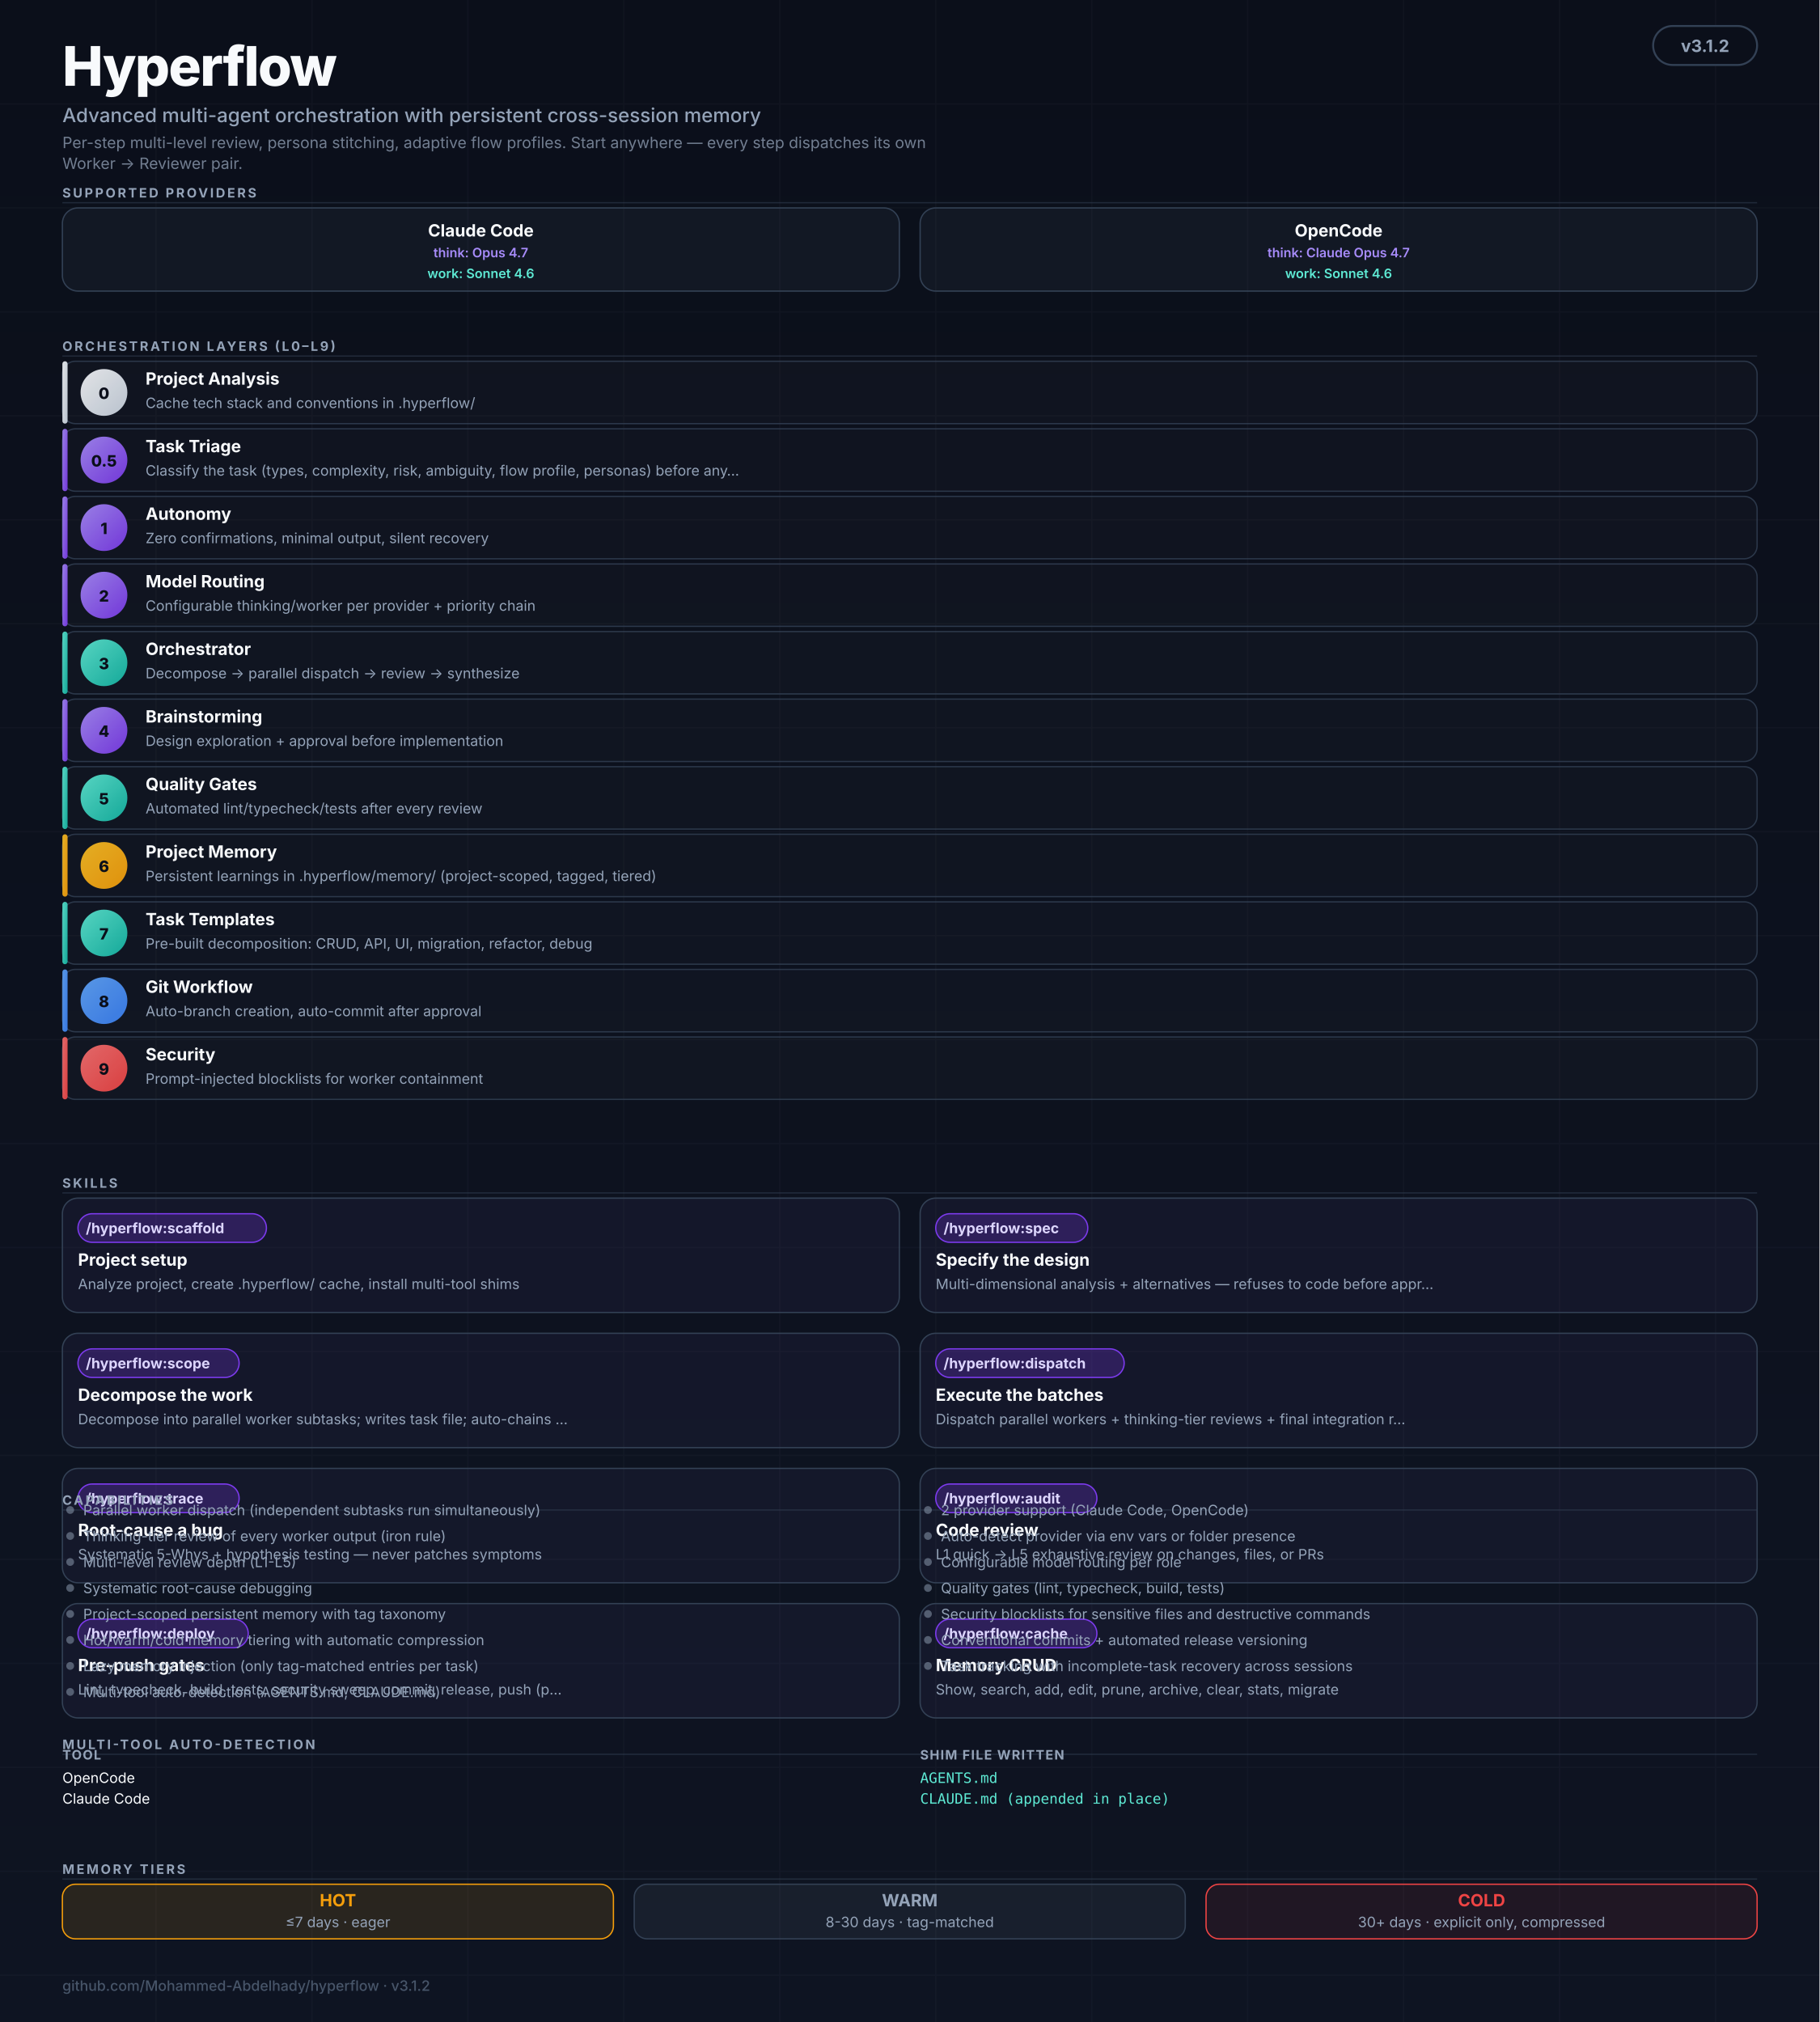
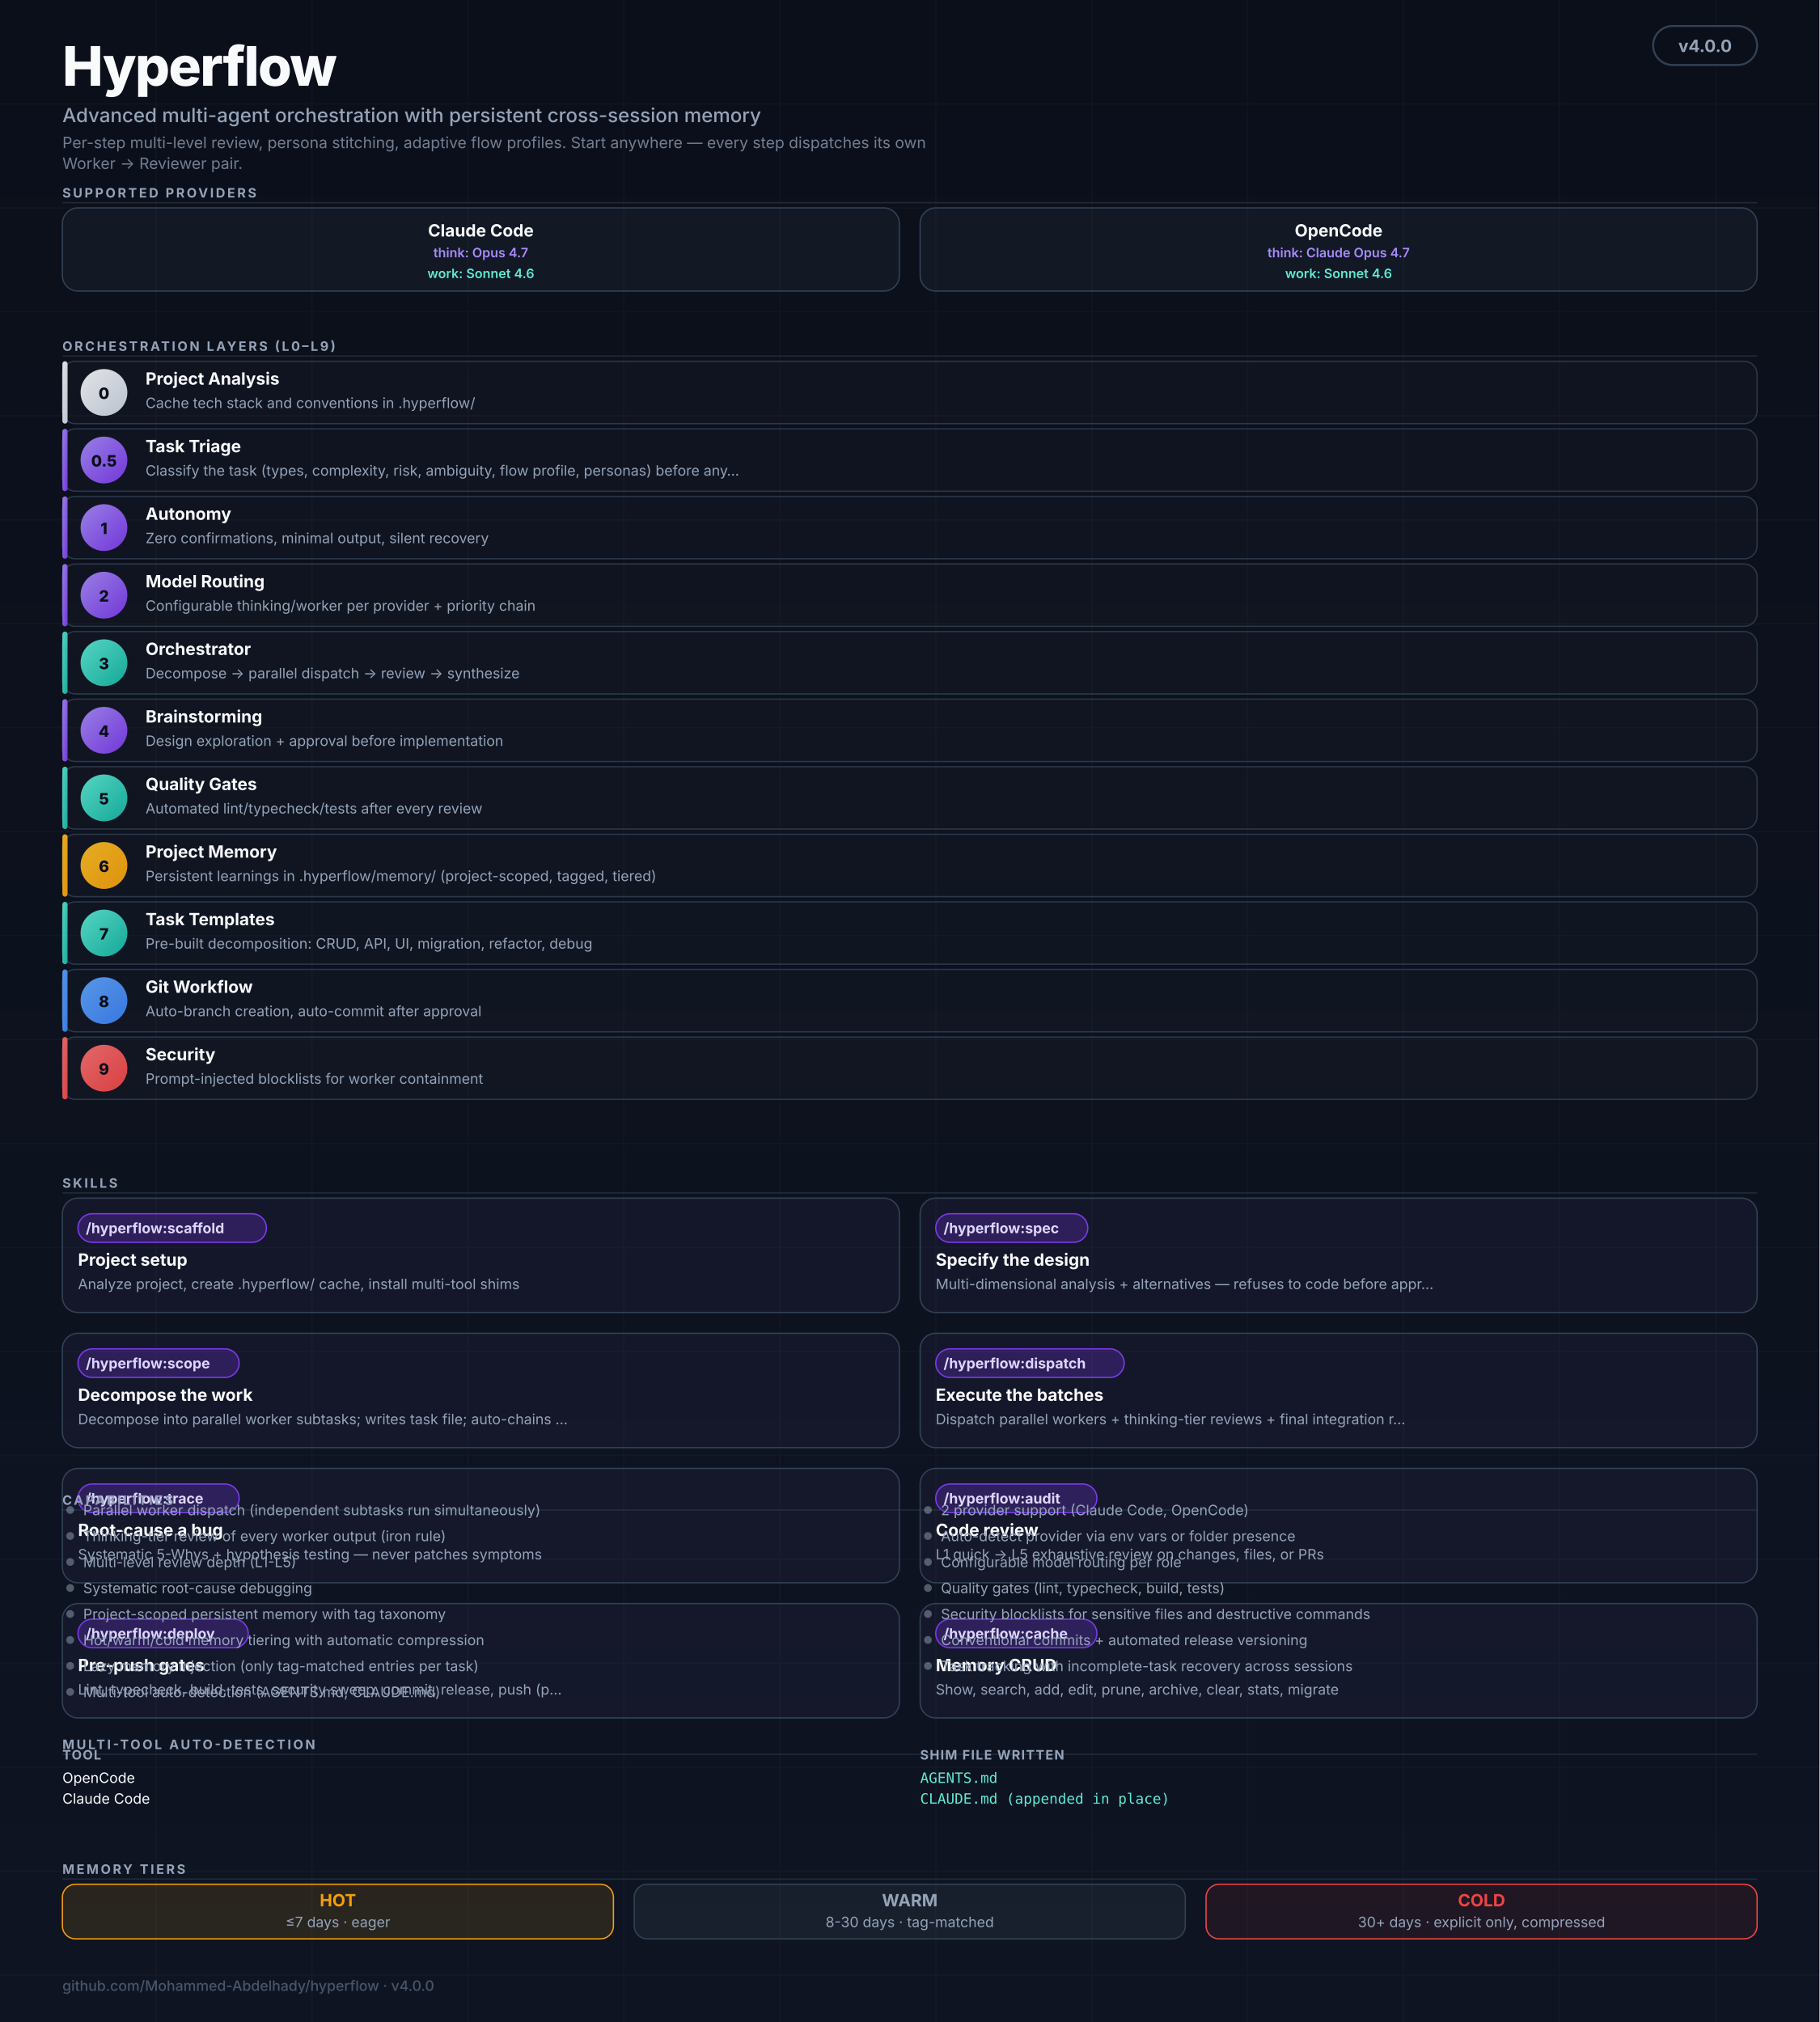
<svg xmlns="http://www.w3.org/2000/svg" viewBox="0 0 1400 1556" role="img" aria-labelledby="hf-title hf-desc" font-family="ui-sans-serif, -apple-system, BlinkMacSystemFont, 'Segoe UI', Inter, system-ui, sans-serif">
  <defs>
    <linearGradient id="bg" x1="0" y1="0" x2="0" y2="1">
      <stop offset="0%" stop-color="#0B0F1A" />
      <stop offset="100%" stop-color="#0E1422" />
    </linearGradient>
    <linearGradient id="grad-thinking" x1="0" y1="0" x2="1" y2="1">
      <stop offset="0%" stop-color="#A78BFA" />
      <stop offset="100%" stop-color="#7C3AED" />
    </linearGradient>
    <linearGradient id="grad-worker" x1="0" y1="0" x2="1" y2="1">
      <stop offset="0%" stop-color="#5EEAD4" />
      <stop offset="100%" stop-color="#14B8A6" />
    </linearGradient>
    <linearGradient id="grad-user" x1="0" y1="0" x2="1" y2="1">
      <stop offset="0%" stop-color="#F8FAFC" />
      <stop offset="100%" stop-color="#CBD5E1" />
    </linearGradient>
    <linearGradient id="grad-memory" x1="0" y1="0" x2="1" y2="1">
      <stop offset="0%" stop-color="#FBBF24" />
      <stop offset="100%" stop-color="#F59E0B" />
    </linearGradient>
    <linearGradient id="grad-security" x1="0" y1="0" x2="1" y2="1">
      <stop offset="0%" stop-color="#F87171" />
      <stop offset="100%" stop-color="#EF4444" />
    </linearGradient>
    <linearGradient id="grad-git" x1="0" y1="0" x2="1" y2="1">
      <stop offset="0%" stop-color="#60A5FA" />
      <stop offset="100%" stop-color="#3B82F6" />
    </linearGradient>
    <marker id="arr" viewBox="0 0 10 10" refX="9" refY="5" markerWidth="5" markerHeight="5" orient="auto-start-reverse">
      <path d="M0,0 L10,5 L0,10 Z" fill="#475569" />
    </marker>
  </defs>
  <rect width="1400" height="1556" fill="url(#bg)" />
  <g opacity="0.04" stroke="#94A3B8" stroke-width="1">
    <path d="M0 80 H1400 M0 160 H1400 M0 240 H1400 M0 320 H1400 M0 400 H1400 M0 480 H1400 M0 560 H1400 M0 640 H1400 M0 720 H1400 M0 800 H1400 M0 880 H1400 M0 960 H1400 M0 1040 H1400 M0 1120 H1400 M0 1200 H1400 M0 1280 H1400 M0 1360 H1400 M0 1440 H1400 M0 1520 H1400" />
    <path d="M120 0 V1556 M240 0 V1556 M360 0 V1556 M480 0 V1556 M600 0 V1556 M720 0 V1556 M840 0 V1556 M960 0 V1556 M1080 0 V1556 M1200 0 V1556 M1320 0 V1556" />
  </g>
  <g transform="translate(48,20)">
    <text y="46" fill="#F8FAFC" font-size="42" font-weight="800" letter-spacing="-1">Hyperflow</text>
    <text y="74" fill="#94A3B8" font-size="15" font-weight="500">Advanced multi-agent orchestration with persistent cross-session memory</text>
    <text y="94" fill="#94A3B8" font-size="12" opacity="0.75">Per-step multi-level review, persona stitching, adaptive flow profiles. Start anywhere — every step dispatches its own</text>
    <text y="110" fill="#94A3B8" font-size="12" opacity="0.75">Worker → Reviewer pair.</text>
  </g>
  <rect x="1272" y="20" width="80" height="30" rx="15" fill="#0B0F1A" stroke="#334155" stroke-width="1.5" />
-   <text x="1312" y="40" text-anchor="middle" fill="#94A3B8" font-size="13" font-weight="700">v3.1.2</text>
+   <text x="1312" y="40" text-anchor="middle" fill="#94A3B8" font-size="13" font-weight="700">v4.0.0</text>
  <text x="48" y="152" fill="#94A3B8" font-size="10" font-weight="700" letter-spacing="1.6">SUPPORTED PROVIDERS</text>
  <line x1="48" y1="156" x2="1352" y2="156" stroke="#334155" stroke-width="1" opacity="0.5" />
  <g transform="translate(48,160)">
    <rect width="644" height="64" rx="12" fill="rgba(148,163,184,0.06)" stroke="#334155" stroke-width="1" />
    <text x="322" y="22" text-anchor="middle" fill="#F8FAFC" font-size="13" font-weight="700">Claude Code</text>
    <text x="322" y="38" text-anchor="middle" fill="#A78BFA" font-size="10" font-weight="600">think: Opus 4.7</text>
    <text x="322" y="54" text-anchor="middle" fill="#5EEAD4" font-size="10" font-weight="600">work: Sonnet 4.6</text>
  </g>
  <g transform="translate(708,160)">
    <rect width="644" height="64" rx="12" fill="rgba(148,163,184,0.06)" stroke="#334155" stroke-width="1" />
    <text x="322" y="22" text-anchor="middle" fill="#F8FAFC" font-size="13" font-weight="700">OpenCode</text>
    <text x="322" y="38" text-anchor="middle" fill="#A78BFA" font-size="10" font-weight="600">think: Claude Opus 4.7</text>
    <text x="322" y="54" text-anchor="middle" fill="#5EEAD4" font-size="10" font-weight="600">work: Sonnet 4.6</text>
  </g>
  <text x="48" y="270" fill="#94A3B8" font-size="10" font-weight="700" letter-spacing="1.6">ORCHESTRATION LAYERS (L0–L9)</text>
  <line x1="48" y1="274" x2="1352" y2="274" stroke="#334155" stroke-width="1" opacity="0.5" />
  <rect x="48" y="278" width="1304" height="48" rx="10" fill="rgba(255,255,255,0.02)" stroke="#334155" stroke-width="1" opacity="0.8" />
  <rect x="48" y="278" width="4" height="48" rx="2" fill="url(#grad-user)" opacity="0.9" />
  <circle cx="80" cy="302" r="18" fill="url(#grad-user)" opacity="0.9" />
  <text x="80" y="307" text-anchor="middle" fill="#0B0F1A" font-size="12" font-weight="800">0</text>
  <text x="112" y="296" fill="#F8FAFC" font-size="13" font-weight="700">Project Analysis</text>
  <text x="112" y="314" fill="#94A3B8" font-size="11">Cache tech stack and conventions in .hyperflow/</text>
  <rect x="48" y="330" width="1304" height="48" rx="10" fill="rgba(255,255,255,0.02)" stroke="#334155" stroke-width="1" opacity="0.8" />
  <rect x="48" y="330" width="4" height="48" rx="2" fill="url(#grad-thinking)" opacity="0.9" />
  <circle cx="80" cy="354" r="18" fill="url(#grad-thinking)" opacity="0.9" />
  <text x="80" y="359" text-anchor="middle" fill="#0B0F1A" font-size="12" font-weight="800">0.5</text>
  <text x="112" y="348" fill="#F8FAFC" font-size="13" font-weight="700">Task Triage</text>
  <text x="112" y="366" fill="#94A3B8" font-size="11">Classify the task (types, complexity, risk, ambiguity, flow profile, personas) before any…</text>
  <rect x="48" y="382" width="1304" height="48" rx="10" fill="rgba(255,255,255,0.02)" stroke="#334155" stroke-width="1" opacity="0.8" />
  <rect x="48" y="382" width="4" height="48" rx="2" fill="url(#grad-thinking)" opacity="0.9" />
  <circle cx="80" cy="406" r="18" fill="url(#grad-thinking)" opacity="0.9" />
  <text x="80" y="411" text-anchor="middle" fill="#0B0F1A" font-size="12" font-weight="800">1</text>
  <text x="112" y="400" fill="#F8FAFC" font-size="13" font-weight="700">Autonomy</text>
  <text x="112" y="418" fill="#94A3B8" font-size="11">Zero confirmations, minimal output, silent recovery</text>
  <rect x="48" y="434" width="1304" height="48" rx="10" fill="rgba(255,255,255,0.02)" stroke="#334155" stroke-width="1" opacity="0.8" />
  <rect x="48" y="434" width="4" height="48" rx="2" fill="url(#grad-thinking)" opacity="0.9" />
  <circle cx="80" cy="458" r="18" fill="url(#grad-thinking)" opacity="0.9" />
  <text x="80" y="463" text-anchor="middle" fill="#0B0F1A" font-size="12" font-weight="800">2</text>
  <text x="112" y="452" fill="#F8FAFC" font-size="13" font-weight="700">Model Routing</text>
  <text x="112" y="470" fill="#94A3B8" font-size="11">Configurable thinking/worker per provider + priority chain</text>
  <rect x="48" y="486" width="1304" height="48" rx="10" fill="rgba(255,255,255,0.02)" stroke="#334155" stroke-width="1" opacity="0.8" />
  <rect x="48" y="486" width="4" height="48" rx="2" fill="url(#grad-worker)" opacity="0.9" />
  <circle cx="80" cy="510" r="18" fill="url(#grad-worker)" opacity="0.9" />
  <text x="80" y="515" text-anchor="middle" fill="#0B0F1A" font-size="12" font-weight="800">3</text>
  <text x="112" y="504" fill="#F8FAFC" font-size="13" font-weight="700">Orchestrator</text>
  <text x="112" y="522" fill="#94A3B8" font-size="11">Decompose → parallel dispatch → review → synthesize</text>
  <rect x="48" y="538" width="1304" height="48" rx="10" fill="rgba(255,255,255,0.02)" stroke="#334155" stroke-width="1" opacity="0.8" />
  <rect x="48" y="538" width="4" height="48" rx="2" fill="url(#grad-thinking)" opacity="0.9" />
  <circle cx="80" cy="562" r="18" fill="url(#grad-thinking)" opacity="0.9" />
  <text x="80" y="567" text-anchor="middle" fill="#0B0F1A" font-size="12" font-weight="800">4</text>
  <text x="112" y="556" fill="#F8FAFC" font-size="13" font-weight="700">Brainstorming</text>
  <text x="112" y="574" fill="#94A3B8" font-size="11">Design exploration + approval before implementation</text>
  <rect x="48" y="590" width="1304" height="48" rx="10" fill="rgba(255,255,255,0.02)" stroke="#334155" stroke-width="1" opacity="0.8" />
  <rect x="48" y="590" width="4" height="48" rx="2" fill="url(#grad-worker)" opacity="0.9" />
  <circle cx="80" cy="614" r="18" fill="url(#grad-worker)" opacity="0.9" />
  <text x="80" y="619" text-anchor="middle" fill="#0B0F1A" font-size="12" font-weight="800">5</text>
  <text x="112" y="608" fill="#F8FAFC" font-size="13" font-weight="700">Quality Gates</text>
  <text x="112" y="626" fill="#94A3B8" font-size="11">Automated lint/typecheck/tests after every review</text>
  <rect x="48" y="642" width="1304" height="48" rx="10" fill="rgba(255,255,255,0.02)" stroke="#334155" stroke-width="1" opacity="0.8" />
  <rect x="48" y="642" width="4" height="48" rx="2" fill="url(#grad-memory)" opacity="0.9" />
  <circle cx="80" cy="666" r="18" fill="url(#grad-memory)" opacity="0.9" />
  <text x="80" y="671" text-anchor="middle" fill="#0B0F1A" font-size="12" font-weight="800">6</text>
  <text x="112" y="660" fill="#F8FAFC" font-size="13" font-weight="700">Project Memory</text>
  <text x="112" y="678" fill="#94A3B8" font-size="11">Persistent learnings in .hyperflow/memory/ (project-scoped, tagged, tiered)</text>
  <rect x="48" y="694" width="1304" height="48" rx="10" fill="rgba(255,255,255,0.02)" stroke="#334155" stroke-width="1" opacity="0.8" />
  <rect x="48" y="694" width="4" height="48" rx="2" fill="url(#grad-worker)" opacity="0.9" />
  <circle cx="80" cy="718" r="18" fill="url(#grad-worker)" opacity="0.9" />
  <text x="80" y="723" text-anchor="middle" fill="#0B0F1A" font-size="12" font-weight="800">7</text>
  <text x="112" y="712" fill="#F8FAFC" font-size="13" font-weight="700">Task Templates</text>
  <text x="112" y="730" fill="#94A3B8" font-size="11">Pre-built decomposition: CRUD, API, UI, migration, refactor, debug</text>
  <rect x="48" y="746" width="1304" height="48" rx="10" fill="rgba(255,255,255,0.02)" stroke="#334155" stroke-width="1" opacity="0.8" />
  <rect x="48" y="746" width="4" height="48" rx="2" fill="url(#grad-git)" opacity="0.9" />
  <circle cx="80" cy="770" r="18" fill="url(#grad-git)" opacity="0.9" />
  <text x="80" y="775" text-anchor="middle" fill="#0B0F1A" font-size="12" font-weight="800">8</text>
  <text x="112" y="764" fill="#F8FAFC" font-size="13" font-weight="700">Git Workflow</text>
  <text x="112" y="782" fill="#94A3B8" font-size="11">Auto-branch creation, auto-commit after approval</text>
  <rect x="48" y="798" width="1304" height="48" rx="10" fill="rgba(255,255,255,0.02)" stroke="#334155" stroke-width="1" opacity="0.8" />
  <rect x="48" y="798" width="4" height="48" rx="2" fill="url(#grad-security)" opacity="0.9" />
  <circle cx="80" cy="822" r="18" fill="url(#grad-security)" opacity="0.9" />
  <text x="80" y="827" text-anchor="middle" fill="#0B0F1A" font-size="12" font-weight="800">9</text>
  <text x="112" y="816" fill="#F8FAFC" font-size="13" font-weight="700">Security</text>
  <text x="112" y="834" fill="#94A3B8" font-size="11">Prompt-injected blocklists for worker containment</text>
  <text x="48" y="914" fill="#94A3B8" font-size="10" font-weight="700" letter-spacing="1.6">SKILLS</text>
  <line x1="48" y1="918" x2="1352" y2="918" stroke="#334155" stroke-width="1" opacity="0.5" />
  <g transform="translate(48,922)">
    <rect width="644" height="88" rx="12" fill="rgba(167,139,250,0.05)" stroke="#334155" stroke-width="1" />
    <rect x="12" y="12" width="145" height="22" rx="11" fill="rgba(124,58,237,0.25)" stroke="#7C3AED" stroke-width="1" />
    <text x="18" y="27" fill="#DDD6FE" font-size="11" font-weight="700">/hyperflow:scaffold</text>
    <text x="12" y="52" fill="#F8FAFC" font-size="13" font-weight="700">Project setup</text>
    <text x="12" y="70" fill="#94A3B8" font-size="11">Analyze project, create .hyperflow/ cache, install multi-tool shims</text>
  </g>
  <g transform="translate(708,922)">
    <rect width="644" height="88" rx="12" fill="rgba(167,139,250,0.05)" stroke="#334155" stroke-width="1" />
    <rect x="12" y="12" width="117" height="22" rx="11" fill="rgba(124,58,237,0.25)" stroke="#7C3AED" stroke-width="1" />
    <text x="18" y="27" fill="#DDD6FE" font-size="11" font-weight="700">/hyperflow:spec</text>
    <text x="12" y="52" fill="#F8FAFC" font-size="13" font-weight="700">Specify the design</text>
    <text x="12" y="70" fill="#94A3B8" font-size="11">Multi-dimensional analysis + alternatives — refuses to code before appr…</text>
  </g>
  <g transform="translate(48,1026)">
    <rect width="644" height="88" rx="12" fill="rgba(167,139,250,0.05)" stroke="#334155" stroke-width="1" />
    <rect x="12" y="12" width="124" height="22" rx="11" fill="rgba(124,58,237,0.25)" stroke="#7C3AED" stroke-width="1" />
    <text x="18" y="27" fill="#DDD6FE" font-size="11" font-weight="700">/hyperflow:scope</text>
    <text x="12" y="52" fill="#F8FAFC" font-size="13" font-weight="700">Decompose the work</text>
    <text x="12" y="70" fill="#94A3B8" font-size="11">Decompose into parallel worker subtasks; writes task file; auto-chains …</text>
  </g>
  <g transform="translate(708,1026)">
    <rect width="644" height="88" rx="12" fill="rgba(167,139,250,0.05)" stroke="#334155" stroke-width="1" />
    <rect x="12" y="12" width="145" height="22" rx="11" fill="rgba(124,58,237,0.25)" stroke="#7C3AED" stroke-width="1" />
    <text x="18" y="27" fill="#DDD6FE" font-size="11" font-weight="700">/hyperflow:dispatch</text>
    <text x="12" y="52" fill="#F8FAFC" font-size="13" font-weight="700">Execute the batches</text>
    <text x="12" y="70" fill="#94A3B8" font-size="11">Dispatch parallel workers + thinking-tier reviews + final integration r…</text>
  </g>
  <g transform="translate(48,1130)">
    <rect width="644" height="88" rx="12" fill="rgba(167,139,250,0.05)" stroke="#334155" stroke-width="1" />
    <rect x="12" y="12" width="124" height="22" rx="11" fill="rgba(124,58,237,0.25)" stroke="#7C3AED" stroke-width="1" />
    <text x="18" y="27" fill="#DDD6FE" font-size="11" font-weight="700">/hyperflow:trace</text>
    <text x="12" y="52" fill="#F8FAFC" font-size="13" font-weight="700">Root-cause a bug</text>
    <text x="12" y="70" fill="#94A3B8" font-size="11">Systematic 5-Whys + hypothesis testing — never patches symptoms</text>
  </g>
  <g transform="translate(708,1130)">
    <rect width="644" height="88" rx="12" fill="rgba(167,139,250,0.05)" stroke="#334155" stroke-width="1" />
    <rect x="12" y="12" width="124" height="22" rx="11" fill="rgba(124,58,237,0.25)" stroke="#7C3AED" stroke-width="1" />
    <text x="18" y="27" fill="#DDD6FE" font-size="11" font-weight="700">/hyperflow:audit</text>
    <text x="12" y="52" fill="#F8FAFC" font-size="13" font-weight="700">Code review</text>
    <text x="12" y="70" fill="#94A3B8" font-size="11">L1 quick → L5 exhaustive review on changes, files, or PRs</text>
  </g>
  <g transform="translate(48,1234)">
    <rect width="644" height="88" rx="12" fill="rgba(167,139,250,0.05)" stroke="#334155" stroke-width="1" />
    <rect x="12" y="12" width="131" height="22" rx="11" fill="rgba(124,58,237,0.25)" stroke="#7C3AED" stroke-width="1" />
    <text x="18" y="27" fill="#DDD6FE" font-size="11" font-weight="700">/hyperflow:deploy</text>
    <text x="12" y="52" fill="#F8FAFC" font-size="13" font-weight="700">Pre-push gates</text>
    <text x="12" y="70" fill="#94A3B8" font-size="11">Lint, typecheck, build, tests, security sweep, commit, release, push (p…</text>
  </g>
  <g transform="translate(708,1234)">
    <rect width="644" height="88" rx="12" fill="rgba(167,139,250,0.05)" stroke="#334155" stroke-width="1" />
    <rect x="12" y="12" width="124" height="22" rx="11" fill="rgba(124,58,237,0.25)" stroke="#7C3AED" stroke-width="1" />
    <text x="18" y="27" fill="#DDD6FE" font-size="11" font-weight="700">/hyperflow:cache</text>
    <text x="12" y="52" fill="#F8FAFC" font-size="13" font-weight="700">Memory CRUD</text>
    <text x="12" y="70" fill="#94A3B8" font-size="11">Show, search, add, edit, prune, archive, clear, stats, migrate</text>
  </g>
  <text x="48" y="1158" fill="#94A3B8" font-size="10" font-weight="700" letter-spacing="1.6">CAPABILITIES</text>
  <line x1="48" y1="1162" x2="1352" y2="1162" stroke="#334155" stroke-width="1" opacity="0.5" />
  <circle cx="54" cy="1162" r="3" fill="#94A3B8" opacity="0.5" />
  <text x="64" y="1166" fill="#94A3B8" font-size="11">Parallel worker dispatch (independent subtasks run simultaneously)</text>
  <circle cx="54" cy="1182" r="3" fill="#94A3B8" opacity="0.5" />
  <text x="64" y="1186" fill="#94A3B8" font-size="11">Thinking-tier review of every worker output (iron rule)</text>
  <circle cx="54" cy="1202" r="3" fill="#94A3B8" opacity="0.5" />
  <text x="64" y="1206" fill="#94A3B8" font-size="11">Multi-level review depth (L1-L5)</text>
  <circle cx="54" cy="1222" r="3" fill="#94A3B8" opacity="0.5" />
  <text x="64" y="1226" fill="#94A3B8" font-size="11">Systematic root-cause debugging</text>
  <circle cx="54" cy="1242" r="3" fill="#94A3B8" opacity="0.5" />
  <text x="64" y="1246" fill="#94A3B8" font-size="11">Project-scoped persistent memory with tag taxonomy</text>
  <circle cx="54" cy="1262" r="3" fill="#94A3B8" opacity="0.5" />
  <text x="64" y="1266" fill="#94A3B8" font-size="11">Hot/warm/cold memory tiering with automatic compression</text>
  <circle cx="54" cy="1282" r="3" fill="#94A3B8" opacity="0.5" />
  <text x="64" y="1286" fill="#94A3B8" font-size="11">Lazy memory injection (only tag-matched entries per task)</text>
  <circle cx="54" cy="1302" r="3" fill="#94A3B8" opacity="0.5" />
  <text x="64" y="1306" fill="#94A3B8" font-size="11">Multi-tool auto-detection (AGENTS.md, CLAUDE.md)</text>
  <circle cx="714" cy="1162" r="3" fill="#94A3B8" opacity="0.5" />
  <text x="724" y="1166" fill="#94A3B8" font-size="11">2 provider support (Claude Code, OpenCode)</text>
  <circle cx="714" cy="1182" r="3" fill="#94A3B8" opacity="0.5" />
  <text x="724" y="1186" fill="#94A3B8" font-size="11">Auto-detect provider via env vars or folder presence</text>
  <circle cx="714" cy="1202" r="3" fill="#94A3B8" opacity="0.5" />
  <text x="724" y="1206" fill="#94A3B8" font-size="11">Configurable model routing per role</text>
  <circle cx="714" cy="1222" r="3" fill="#94A3B8" opacity="0.5" />
  <text x="724" y="1226" fill="#94A3B8" font-size="11">Quality gates (lint, typecheck, build, tests)</text>
  <circle cx="714" cy="1242" r="3" fill="#94A3B8" opacity="0.5" />
  <text x="724" y="1246" fill="#94A3B8" font-size="11">Security blocklists for sensitive files and destructive commands</text>
  <circle cx="714" cy="1262" r="3" fill="#94A3B8" opacity="0.5" />
  <text x="724" y="1266" fill="#94A3B8" font-size="11">Conventional commits + automated release versioning</text>
  <circle cx="714" cy="1282" r="3" fill="#94A3B8" opacity="0.5" />
  <text x="724" y="1286" fill="#94A3B8" font-size="11">Task tracking with incomplete-task recovery across sessions</text>
  <text x="48" y="1346" fill="#94A3B8" font-size="10" font-weight="700" letter-spacing="1.6">MULTI-TOOL AUTO-DETECTION</text>
  <line x1="48" y1="1350" x2="1352" y2="1350" stroke="#334155" stroke-width="1" opacity="0.5" />
  <text x="48" y="1354" fill="#94A3B8" font-size="10" font-weight="700" letter-spacing="0.8">TOOL</text>
  <text x="708" y="1354" fill="#94A3B8" font-size="10" font-weight="700" letter-spacing="0.8">SHIM FILE WRITTEN</text>
  <text x="48" y="1372" fill="#F8FAFC" font-size="11">OpenCode</text>
  <text x="708" y="1372" fill="#5EEAD4" font-size="11" font-family="ui-monospace, SFMono-Regular, Menlo, monospace">AGENTS.md</text>
  <text x="48" y="1388" fill="#F8FAFC" font-size="11">Claude Code</text>
  <text x="708" y="1388" fill="#5EEAD4" font-size="11" font-family="ui-monospace, SFMono-Regular, Menlo, monospace">CLAUDE.md (appended in place)</text>
  <text x="48" y="1442" fill="#94A3B8" font-size="10" font-weight="700" letter-spacing="1.6">MEMORY TIERS</text>
  <line x1="48" y1="1446" x2="1352" y2="1446" stroke="#334155" stroke-width="1" opacity="0.5" />
  <rect x="48" y="1450" width="424" height="42" rx="10" fill="rgba(245,158,11,0.12)" stroke="#F59E0B" stroke-width="1" />
  <text x="260" y="1467" text-anchor="middle" fill="#F59E0B" font-size="13" font-weight="700">HOT</text>
  <text x="260" y="1483" text-anchor="middle" fill="#94A3B8" font-size="11">≤7 days · eager</text>
  <rect x="488" y="1450" width="424" height="42" rx="10" fill="rgba(148,163,184,0.08)" stroke="#334155" stroke-width="1" />
  <text x="700" y="1467" text-anchor="middle" fill="#94A3B8" font-size="13" font-weight="700">WARM</text>
  <text x="700" y="1483" text-anchor="middle" fill="#94A3B8" font-size="11">8-30 days · tag-matched</text>
  <rect x="928" y="1450" width="424" height="42" rx="10" fill="rgba(239,68,68,0.08)" stroke="#EF4444" stroke-width="1" />
  <text x="1140" y="1467" text-anchor="middle" fill="#EF4444" font-size="13" font-weight="700">COLD</text>
  <text x="1140" y="1483" text-anchor="middle" fill="#94A3B8" font-size="11">30+ days · explicit only, compressed</text>
  <text x="48" y="1532" fill="#475569" font-size="11" font-weight="500">
-     github.com/Mohammed-Abdelhady/hyperflow · v3.1.2</text>
+     github.com/Mohammed-Abdelhady/hyperflow · v4.0.0</text>
</svg>
